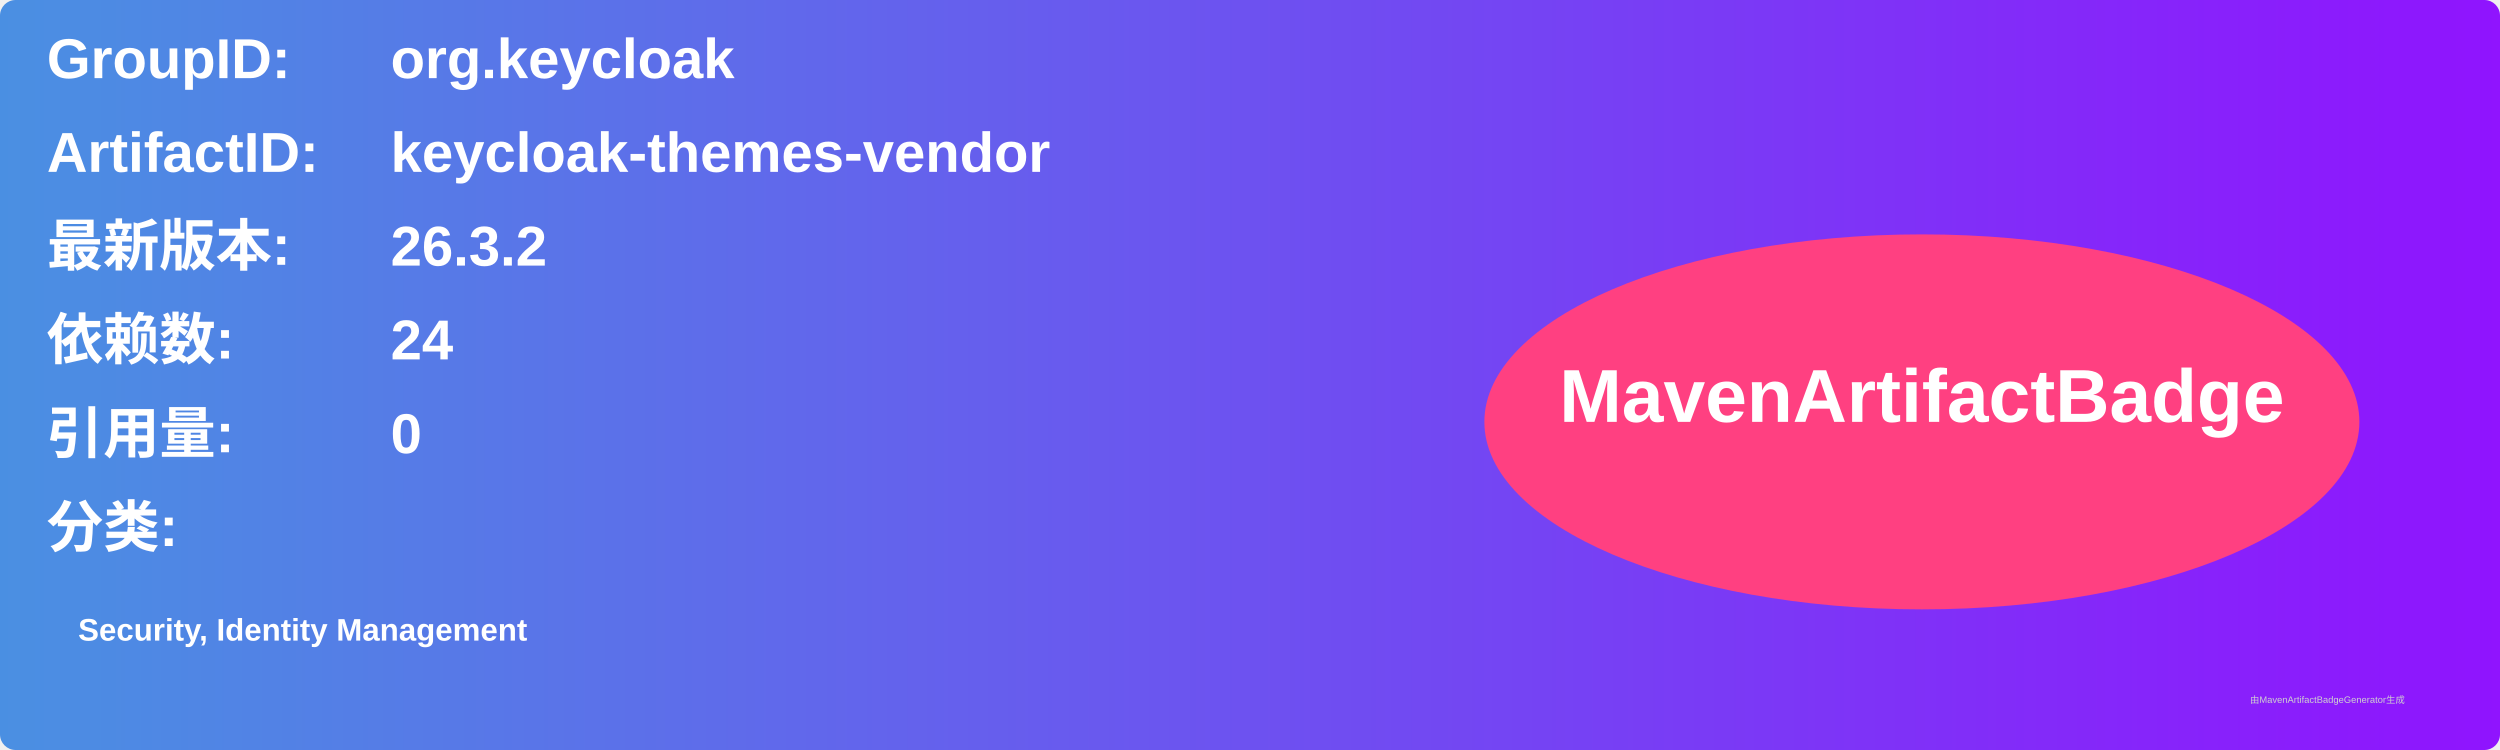
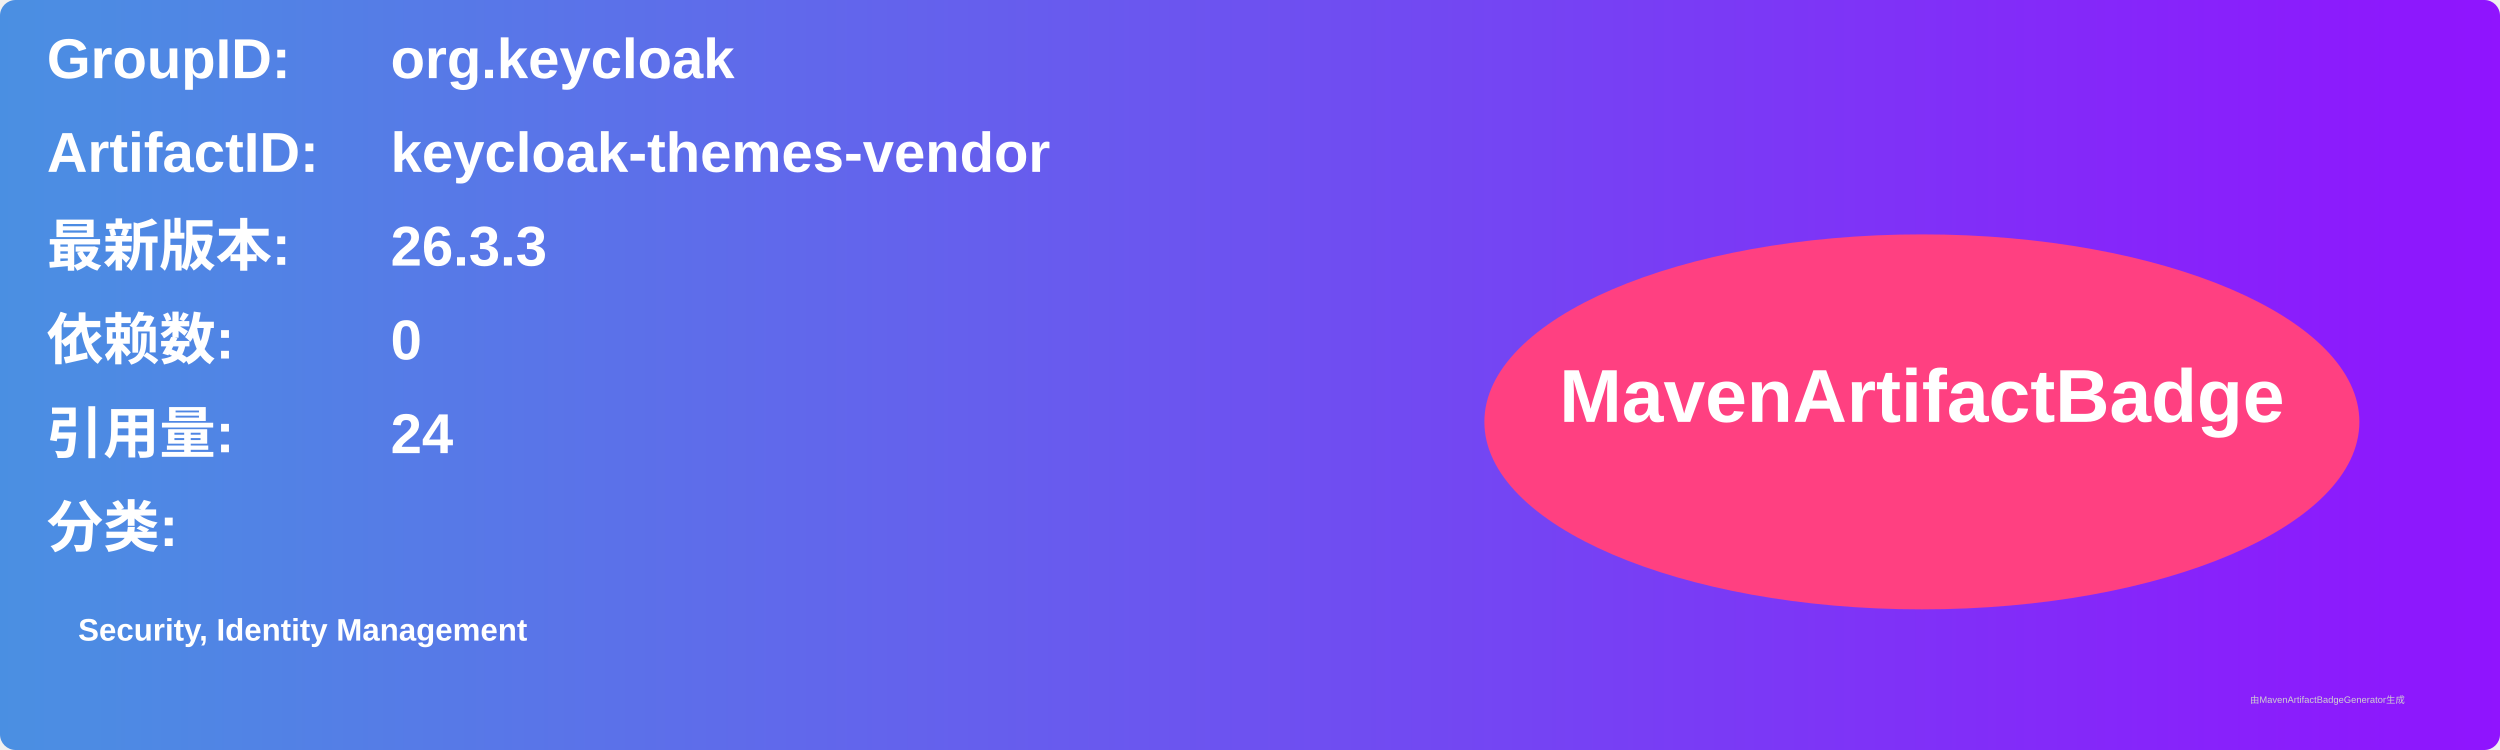
<svg xmlns="http://www.w3.org/2000/svg" width="800" height="240" viewBox="0 0 800 240">
  <linearGradient id="grad" x1="0%" y1="0%" x2="100%" y2="0%">
    <stop offset="0%" stop-color="#4a90e2" />
    <stop offset="100%" stop-color="#9013fe" />
  </linearGradient>
  <rect width="100%" height="100%" rx="5" ry="5" fill="url(#grad)" />
  <g transform="translate(15, 15)">
    <text x="0" y="10" font-family="Arial" font-size="18" fill="white" font-weight="bold" width="260">GroupID:</text>
    <text x="110" y="10" font-family="Arial" font-size="18" fill="white" font-weight="bold" width="460">org.keycloak</text>
    <text x="0" y="40" font-family="Arial" font-size="18" fill="white" font-weight="bold" width="260">ArtifactID:</text>
    <text x="110" y="40" font-family="Arial" font-size="18" fill="white" font-weight="bold" width="460">keycloak-themes-vendor</text>
    <text x="0" y="70" font-family="Arial" font-size="18" fill="white" font-weight="bold">最新版本:</text>
    <text x="110" y="70" font-family="Arial" font-size="18" fill="white" font-weight="bold">
-       <tspan font-weight="bold">26.3.2</tspan>
+       <tspan font-weight="bold">26.3.3</tspan>
    </text>
    <text x="0" y="100" font-family="Arial" font-size="18" fill="white" font-weight="bold">依赖数: </text>
    <text x="110" y="100" font-family="Arial" font-size="18" fill="white">
-       <tspan font-weight="bold">24</tspan>
+       <tspan font-weight="bold">0</tspan>
    </text>
    <text x="0" y="130" font-family="Arial" font-size="18" fill="white" font-weight="bold">引用量: </text>
    <text x="110" y="130" font-family="Arial" font-size="18" fill="white">
-       <tspan font-weight="bold">0</tspan>
+       <tspan font-weight="bold">24</tspan>
    </text>
    <text x="0" y="160" font-family="Arial" font-size="18" fill="white" font-weight="bold">分类:</text>
    <text x="10" y="190" font-family="Arial" font-size="10" fill="white">
      <tspan font-weight="bold">Security, Identity Management</tspan>
    </text>
    <ellipse cx="600" cy="120" rx="140" ry="60" fill="#ff4081" />
    <text x="600" y="120" text-anchor="middle" font-family="Arial" font-size="24" fill="white" font-weight="bold">MavenArtifactBadge</text>
  </g>
  <text x="720" y="225" font-family="Arial" font-size="3" fill="#d0d0d0">由MavenArtifactBadgeGenerator生成</text>
</svg>
